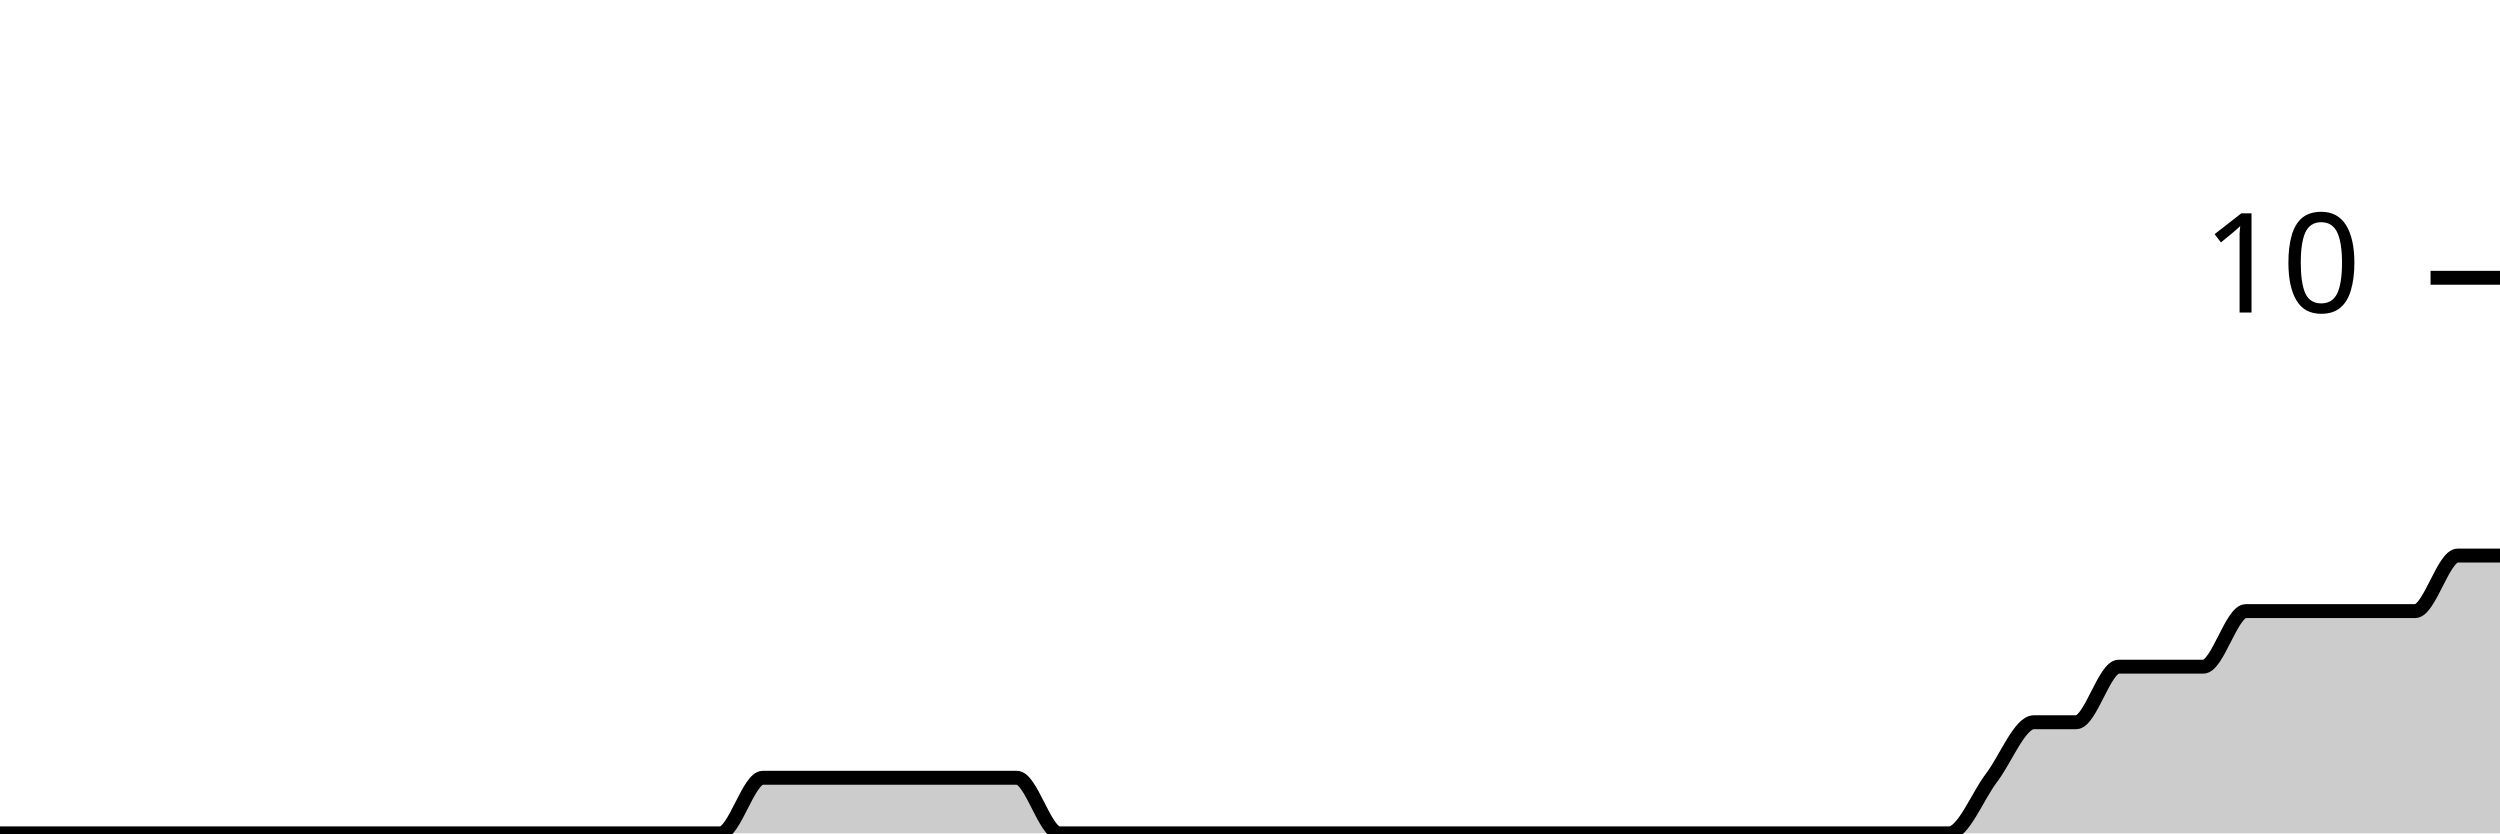
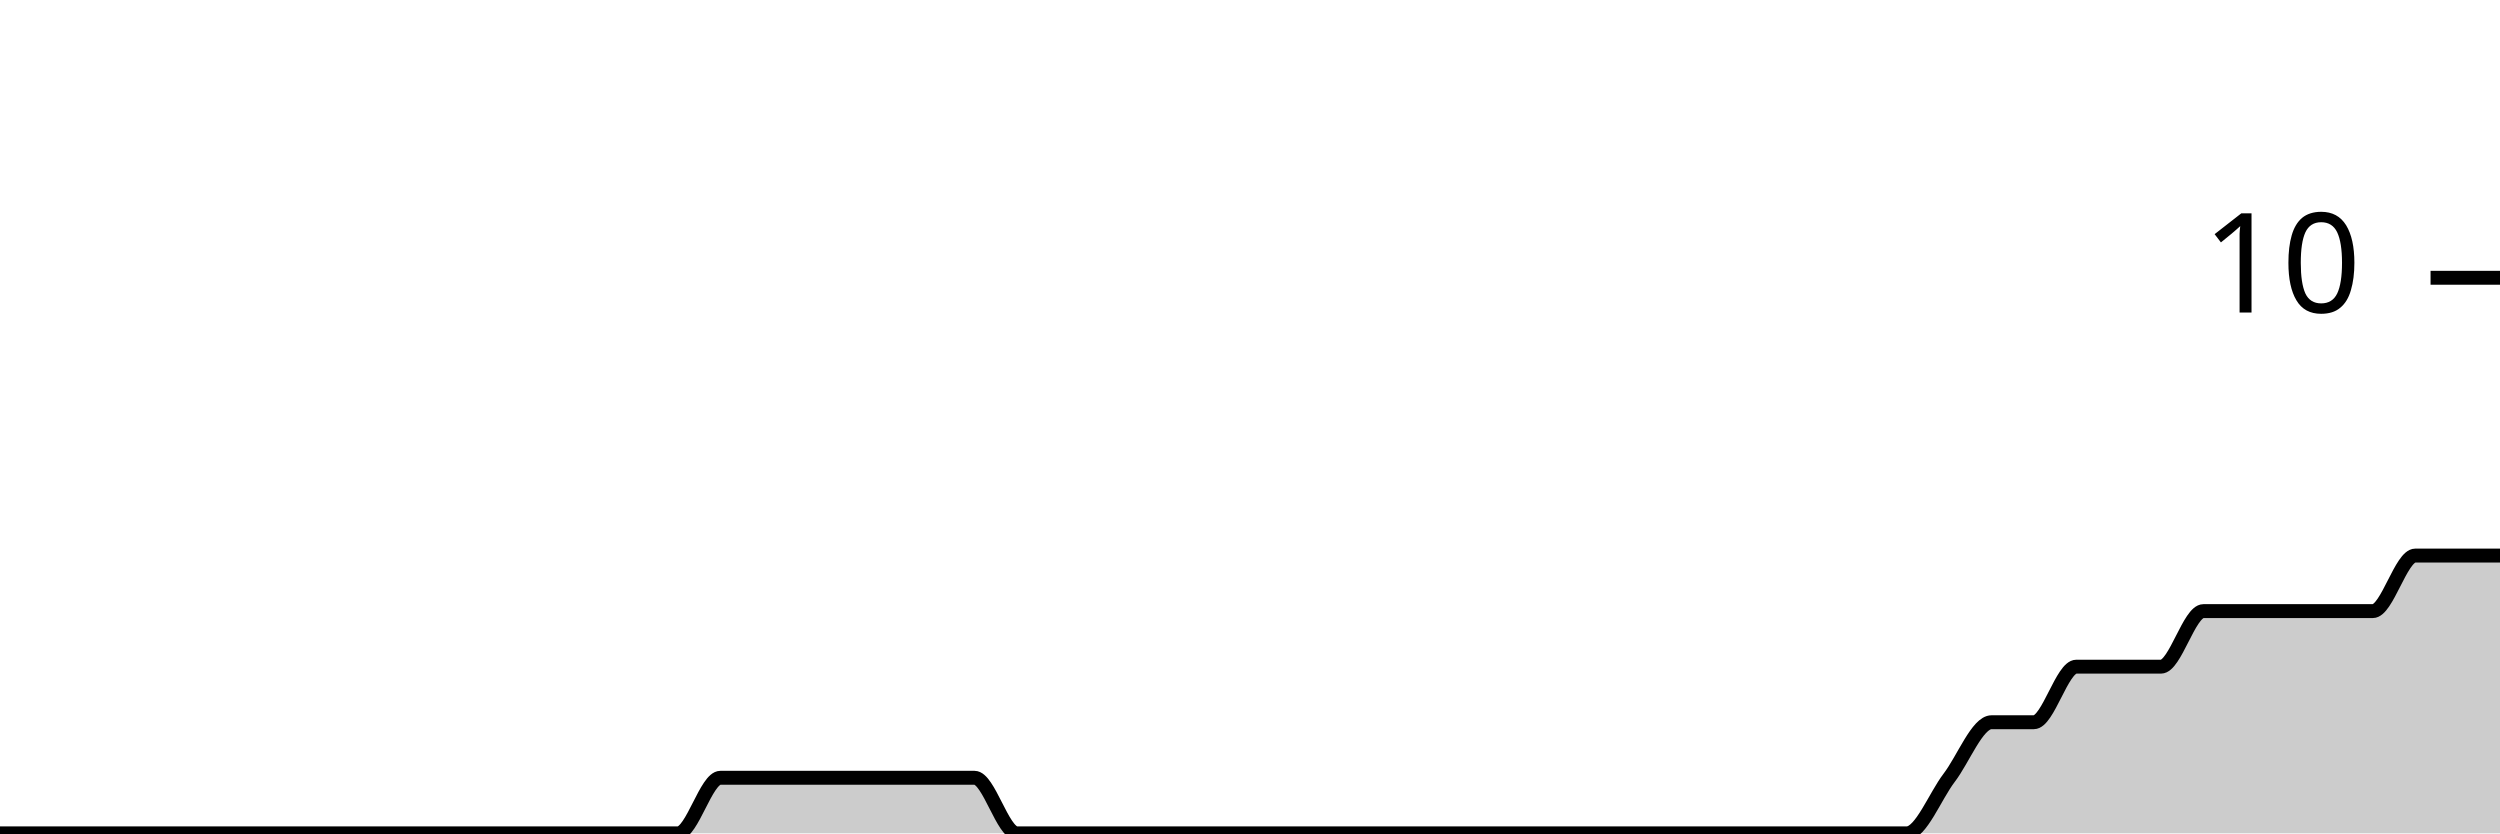
<svg xmlns="http://www.w3.org/2000/svg" viewBox="0 0 180 60">
  <g transform="translate(0,20)">
-     <path class="area" fill="rgba(0, 0, 0, 0.2)" d="M0,40C1.017,40,2.034,40,3.051,40C4.068,40,5.085,40,6.102,40C7.119,40,8.136,40,9.153,40C10.169,40,11.186,40,12.203,40C13.22,40,14.237,40,15.254,40C16.271,40,17.288,40,18.305,40C19.322,40,20.339,40,21.356,40C22.373,40,23.39,40,24.407,40C25.424,40,26.441,40,27.458,40C28.475,40,29.492,40,30.508,40C31.525,40,32.542,40,33.559,40C34.576,40,35.593,40,36.61,40C37.627,40,38.644,40,39.661,40C40.678,40,41.695,40,42.712,40C43.729,40,44.746,40,45.763,40C46.78,40,47.797,40,48.814,40C49.831,40,50.847,40,51.864,40C52.881,40,53.898,36,54.915,36C55.932,36,56.949,36,57.966,36C58.983,36,60,36,61.017,36C62.034,36,63.051,36,64.068,36C65.085,36,66.102,36,67.119,36C68.136,36,69.153,36,70.169,36C71.186,36,72.203,36,73.22,36C74.237,36,75.254,40,76.271,40C77.288,40,78.305,40,79.322,40C80.339,40,81.356,40,82.373,40C83.39,40,84.407,40,85.424,40C86.441,40,87.458,40,88.475,40C89.492,40,90.508,40,91.525,40C92.542,40,93.559,40,94.576,40C95.593,40,96.61,40,97.627,40C98.644,40,99.661,40,100.678,40C101.695,40,102.712,40,103.729,40C104.746,40,105.763,40,106.78,40C107.797,40,108.814,40,109.831,40C110.847,40,111.864,40,112.881,40C113.898,40,114.915,40,115.932,40C116.949,40,117.966,40,118.983,40C120,40,121.017,40,122.034,40C123.051,40,124.068,40,125.085,40C126.102,40,127.119,40,128.136,40C129.153,40,130.169,40,131.186,40C132.203,40,133.22,40,134.237,40C135.254,40,136.271,40,137.288,40C138.305,40,139.322,40,140.339,40C141.356,40,142.373,37.333,143.39,36C144.407,34.667,145.424,32,146.441,32C147.458,32,148.475,32,149.492,32C150.508,32,151.525,28,152.542,28C153.559,28,154.576,28,155.593,28C156.61,28,157.627,28,158.644,28C159.661,28,160.678,24,161.695,24C162.712,24,163.729,24,164.746,24C165.763,24,166.78,24,167.797,24C168.814,24,169.831,24,170.847,24C171.864,24,172.881,24,173.898,24C174.915,24,175.932,20,176.949,20C177.966,20,178.983,20,180,20L180,40C178.983,40,177.966,40,176.949,40C175.932,40,174.915,40,173.898,40C172.881,40,171.864,40,170.847,40C169.831,40,168.814,40,167.797,40C166.78,40,165.763,40,164.746,40C163.729,40,162.712,40,161.695,40C160.678,40,159.661,40,158.644,40C157.627,40,156.61,40,155.593,40C154.576,40,153.559,40,152.542,40C151.525,40,150.508,40,149.492,40C148.475,40,147.458,40,146.441,40C145.424,40,144.407,40,143.39,40C142.373,40,141.356,40,140.339,40C139.322,40,138.305,40,137.288,40C136.271,40,135.254,40,134.237,40C133.22,40,132.203,40,131.186,40C130.169,40,129.153,40,128.136,40C127.119,40,126.102,40,125.085,40C124.068,40,123.051,40,122.034,40C121.017,40,120,40,118.983,40C117.966,40,116.949,40,115.932,40C114.915,40,113.898,40,112.881,40C111.864,40,110.847,40,109.831,40C108.814,40,107.797,40,106.78,40C105.763,40,104.746,40,103.729,40C102.712,40,101.695,40,100.678,40C99.661,40,98.644,40,97.627,40C96.61,40,95.593,40,94.576,40C93.559,40,92.542,40,91.525,40C90.508,40,89.492,40,88.475,40C87.458,40,86.441,40,85.424,40C84.407,40,83.39,40,82.373,40C81.356,40,80.339,40,79.322,40C78.305,40,77.288,40,76.271,40C75.254,40,74.237,40,73.22,40C72.203,40,71.186,40,70.169,40C69.153,40,68.136,40,67.119,40C66.102,40,65.085,40,64.068,40C63.051,40,62.034,40,61.017,40C60,40,58.983,40,57.966,40C56.949,40,55.932,40,54.915,40C53.898,40,52.881,40,51.864,40C50.847,40,49.831,40,48.814,40C47.797,40,46.78,40,45.763,40C44.746,40,43.729,40,42.712,40C41.695,40,40.678,40,39.661,40C38.644,40,37.627,40,36.61,40C35.593,40,34.576,40,33.559,40C32.542,40,31.525,40,30.508,40C29.492,40,28.475,40,27.458,40C26.441,40,25.424,40,24.407,40C23.39,40,22.373,40,21.356,40C20.339,40,19.322,40,18.305,40C17.288,40,16.271,40,15.254,40C14.237,40,13.22,40,12.203,40C11.186,40,10.169,40,9.153,40C8.136,40,7.119,40,6.102,40C5.085,40,4.068,40,3.051,40C2.034,40,1.017,40,0,40Z" />
-     <path class="line" stroke="black" fill="none" d="M0,40C1.017,40,2.034,40,3.051,40C4.068,40,5.085,40,6.102,40C7.119,40,8.136,40,9.153,40C10.169,40,11.186,40,12.203,40C13.22,40,14.237,40,15.254,40C16.271,40,17.288,40,18.305,40C19.322,40,20.339,40,21.356,40C22.373,40,23.39,40,24.407,40C25.424,40,26.441,40,27.458,40C28.475,40,29.492,40,30.508,40C31.525,40,32.542,40,33.559,40C34.576,40,35.593,40,36.61,40C37.627,40,38.644,40,39.661,40C40.678,40,41.695,40,42.712,40C43.729,40,44.746,40,45.763,40C46.78,40,47.797,40,48.814,40C49.831,40,50.847,40,51.864,40C52.881,40,53.898,36,54.915,36C55.932,36,56.949,36,57.966,36C58.983,36,60,36,61.017,36C62.034,36,63.051,36,64.068,36C65.085,36,66.102,36,67.119,36C68.136,36,69.153,36,70.169,36C71.186,36,72.203,36,73.22,36C74.237,36,75.254,40,76.271,40C77.288,40,78.305,40,79.322,40C80.339,40,81.356,40,82.373,40C83.39,40,84.407,40,85.424,40C86.441,40,87.458,40,88.475,40C89.492,40,90.508,40,91.525,40C92.542,40,93.559,40,94.576,40C95.593,40,96.61,40,97.627,40C98.644,40,99.661,40,100.678,40C101.695,40,102.712,40,103.729,40C104.746,40,105.763,40,106.78,40C107.797,40,108.814,40,109.831,40C110.847,40,111.864,40,112.881,40C113.898,40,114.915,40,115.932,40C116.949,40,117.966,40,118.983,40C120,40,121.017,40,122.034,40C123.051,40,124.068,40,125.085,40C126.102,40,127.119,40,128.136,40C129.153,40,130.169,40,131.186,40C132.203,40,133.22,40,134.237,40C135.254,40,136.271,40,137.288,40C138.305,40,139.322,40,140.339,40C141.356,40,142.373,37.333,143.39,36C144.407,34.667,145.424,32,146.441,32C147.458,32,148.475,32,149.492,32C150.508,32,151.525,28,152.542,28C153.559,28,154.576,28,155.593,28C156.61,28,157.627,28,158.644,28C159.661,28,160.678,24,161.695,24C162.712,24,163.729,24,164.746,24C165.763,24,166.78,24,167.797,24C168.814,24,169.831,24,170.847,24C171.864,24,172.881,24,173.898,24C174.915,24,175.932,20,176.949,20C177.966,20,178.983,20,180,20" />
+     <path class="area" fill="rgba(0, 0, 0, 0.2)" d="M0,40C1.017,40,2.034,40,3.051,40C4.068,40,5.085,40,6.102,40C7.119,40,8.136,40,9.153,40C10.169,40,11.186,40,12.203,40C13.22,40,14.237,40,15.254,40C16.271,40,17.288,40,18.305,40C19.322,40,20.339,40,21.356,40C22.373,40,23.39,40,24.407,40C25.424,40,26.441,40,27.458,40C28.475,40,29.492,40,30.508,40C31.525,40,32.542,40,33.559,40C34.576,40,35.593,40,36.61,40C37.627,40,38.644,40,39.661,40C40.678,40,41.695,40,42.712,40C43.729,40,44.746,40,45.763,40C46.78,40,47.797,40,48.814,40C49.831,40,50.847,36,51.864,36C52.881,36,53.898,36,54.915,36C55.932,36,56.949,36,57.966,36C58.983,36,60,36,61.017,36C62.034,36,63.051,36,64.068,36C65.085,36,66.102,36,67.119,36C68.136,36,69.153,36,70.169,36C71.186,36,72.203,40,73.22,40C74.237,40,75.254,40,76.271,40C77.288,40,78.305,40,79.322,40C80.339,40,81.356,40,82.373,40C83.39,40,84.407,40,85.424,40C86.441,40,87.458,40,88.475,40C89.492,40,90.508,40,91.525,40C92.542,40,93.559,40,94.576,40C95.593,40,96.61,40,97.627,40C98.644,40,99.661,40,100.678,40C101.695,40,102.712,40,103.729,40C104.746,40,105.763,40,106.78,40C107.797,40,108.814,40,109.831,40C110.847,40,111.864,40,112.881,40C113.898,40,114.915,40,115.932,40C116.949,40,117.966,40,118.983,40C120,40,121.017,40,122.034,40C123.051,40,124.068,40,125.085,40C126.102,40,127.119,40,128.136,40C129.153,40,130.169,40,131.186,40C132.203,40,133.22,40,134.237,40C135.254,40,136.271,40,137.288,40C138.305,40,139.322,37.333,140.339,36C141.356,34.667,142.373,32,143.39,32C144.407,32,145.424,32,146.441,32C147.458,32,148.475,28,149.492,28C150.508,28,151.525,28,152.542,28C153.559,28,154.576,28,155.593,28C156.61,28,157.627,24,158.644,24C159.661,24,160.678,24,161.695,24C162.712,24,163.729,24,164.746,24C165.763,24,166.78,24,167.797,24C168.814,24,169.831,24,170.847,24C171.864,24,172.881,20,173.898,20C174.915,20,175.932,20,176.949,20C177.966,20,178.983,20,180,20L180,40C178.983,40,177.966,40,176.949,40C175.932,40,174.915,40,173.898,40C172.881,40,171.864,40,170.847,40C169.831,40,168.814,40,167.797,40C166.78,40,165.763,40,164.746,40C163.729,40,162.712,40,161.695,40C160.678,40,159.661,40,158.644,40C157.627,40,156.61,40,155.593,40C154.576,40,153.559,40,152.542,40C151.525,40,150.508,40,149.492,40C148.475,40,147.458,40,146.441,40C145.424,40,144.407,40,143.39,40C142.373,40,141.356,40,140.339,40C139.322,40,138.305,40,137.288,40C136.271,40,135.254,40,134.237,40C133.22,40,132.203,40,131.186,40C130.169,40,129.153,40,128.136,40C127.119,40,126.102,40,125.085,40C124.068,40,123.051,40,122.034,40C121.017,40,120,40,118.983,40C117.966,40,116.949,40,115.932,40C114.915,40,113.898,40,112.881,40C111.864,40,110.847,40,109.831,40C108.814,40,107.797,40,106.78,40C105.763,40,104.746,40,103.729,40C102.712,40,101.695,40,100.678,40C99.661,40,98.644,40,97.627,40C96.61,40,95.593,40,94.576,40C93.559,40,92.542,40,91.525,40C90.508,40,89.492,40,88.475,40C87.458,40,86.441,40,85.424,40C84.407,40,83.39,40,82.373,40C81.356,40,80.339,40,79.322,40C78.305,40,77.288,40,76.271,40C75.254,40,74.237,40,73.22,40C72.203,40,71.186,40,70.169,40C69.153,40,68.136,40,67.119,40C66.102,40,65.085,40,64.068,40C63.051,40,62.034,40,61.017,40C60,40,58.983,40,57.966,40C56.949,40,55.932,40,54.915,40C53.898,40,52.881,40,51.864,40C50.847,40,49.831,40,48.814,40C47.797,40,46.78,40,45.763,40C44.746,40,43.729,40,42.712,40C41.695,40,40.678,40,39.661,40C38.644,40,37.627,40,36.61,40C35.593,40,34.576,40,33.559,40C32.542,40,31.525,40,30.508,40C29.492,40,28.475,40,27.458,40C26.441,40,25.424,40,24.407,40C23.39,40,22.373,40,21.356,40C20.339,40,19.322,40,18.305,40C17.288,40,16.271,40,15.254,40C14.237,40,13.22,40,12.203,40C11.186,40,10.169,40,9.153,40C8.136,40,7.119,40,6.102,40C5.085,40,4.068,40,3.051,40C2.034,40,1.017,40,0,40Z" />
+     <path class="line" stroke="black" fill="none" d="M0,40C1.017,40,2.034,40,3.051,40C4.068,40,5.085,40,6.102,40C7.119,40,8.136,40,9.153,40C10.169,40,11.186,40,12.203,40C13.22,40,14.237,40,15.254,40C16.271,40,17.288,40,18.305,40C19.322,40,20.339,40,21.356,40C22.373,40,23.39,40,24.407,40C25.424,40,26.441,40,27.458,40C28.475,40,29.492,40,30.508,40C31.525,40,32.542,40,33.559,40C34.576,40,35.593,40,36.61,40C37.627,40,38.644,40,39.661,40C40.678,40,41.695,40,42.712,40C43.729,40,44.746,40,45.763,40C46.78,40,47.797,40,48.814,40C49.831,40,50.847,36,51.864,36C52.881,36,53.898,36,54.915,36C55.932,36,56.949,36,57.966,36C58.983,36,60,36,61.017,36C62.034,36,63.051,36,64.068,36C65.085,36,66.102,36,67.119,36C68.136,36,69.153,36,70.169,36C71.186,36,72.203,40,73.22,40C74.237,40,75.254,40,76.271,40C77.288,40,78.305,40,79.322,40C80.339,40,81.356,40,82.373,40C83.39,40,84.407,40,85.424,40C86.441,40,87.458,40,88.475,40C89.492,40,90.508,40,91.525,40C92.542,40,93.559,40,94.576,40C95.593,40,96.61,40,97.627,40C98.644,40,99.661,40,100.678,40C101.695,40,102.712,40,103.729,40C104.746,40,105.763,40,106.78,40C107.797,40,108.814,40,109.831,40C110.847,40,111.864,40,112.881,40C113.898,40,114.915,40,115.932,40C116.949,40,117.966,40,118.983,40C120,40,121.017,40,122.034,40C123.051,40,124.068,40,125.085,40C126.102,40,127.119,40,128.136,40C129.153,40,130.169,40,131.186,40C132.203,40,133.22,40,134.237,40C135.254,40,136.271,40,137.288,40C138.305,40,139.322,37.333,140.339,36C141.356,34.667,142.373,32,143.39,32C144.407,32,145.424,32,146.441,32C147.458,32,148.475,28,149.492,28C150.508,28,151.525,28,152.542,28C153.559,28,154.576,28,155.593,28C156.61,28,157.627,24,158.644,24C159.661,24,160.678,24,161.695,24C162.712,24,163.729,24,164.746,24C165.763,24,166.78,24,167.797,24C168.814,24,169.831,24,170.847,24C171.864,24,172.881,20,173.898,20C174.915,20,175.932,20,176.949,20C177.966,20,178.983,20,180,20" />
    <path class="axis-ceiling" stroke-width="1" stroke="black" fill="none" d="M175,0L180,0" />
    <text class="axis-ceiling-label" font-family="sans-serif" text-anchor="end" font-size="10px" x="170" y="2.5">10</text>
  </g>
</svg>
